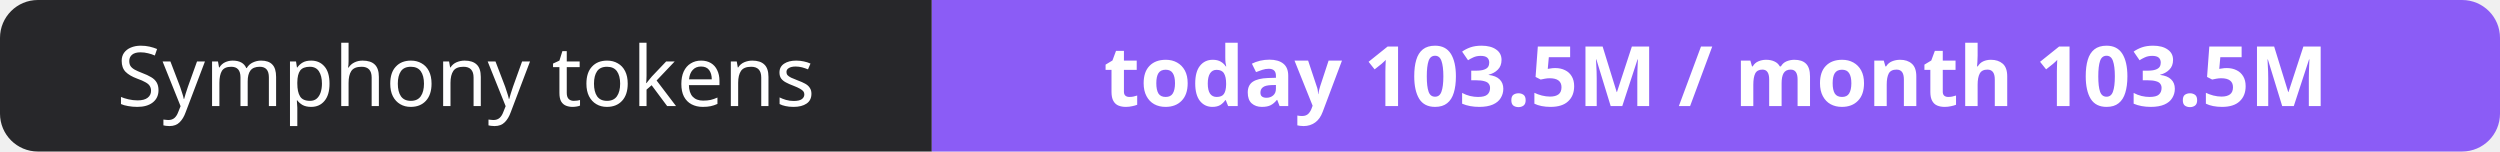
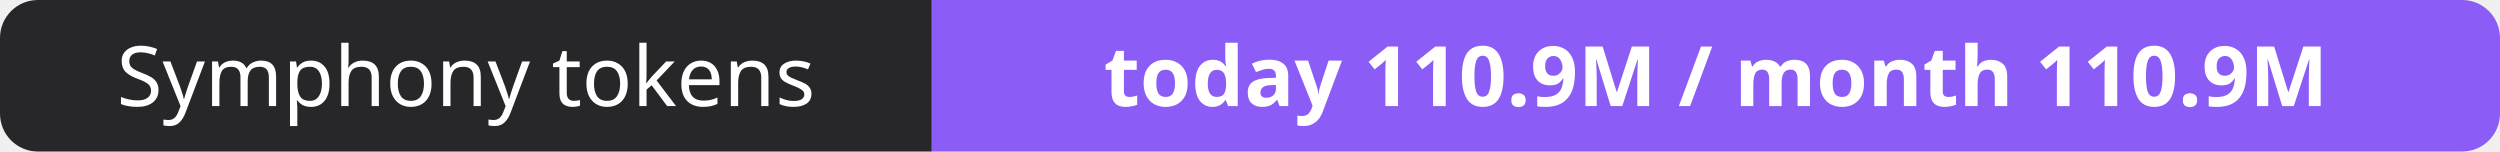
- <svg xmlns="http://www.w3.org/2000/svg" width="330" height="20" role="img" aria-label="Symphony tokens: today 103.5M / month 103.5M">
+ <svg xmlns="http://www.w3.org/2000/svg" width="330" height="20" role="img" aria-label="Symphony tokens: today 110.9M / month 110.9M">
  <clipPath id="r">
    <rect width="330" height="20" rx="5" fill="#fff" />
  </clipPath>
  <g clip-path="url(#r)">
    <rect width="123" height="20" fill="#27272a" />
    <rect x="123" width="207" height="20" fill="#8b5cf6" />
  </g>
  <g fill="#fff" text-anchor="middle" font-family="Verdana,Geneva,sans-serif" font-size="11">
    <text x="61.5" y="14">Symphony tokens</text>
-     <text x="226.5" y="14" font-weight="700">today 103.5M / month 103.5M</text>
+     <text x="226.5" y="14" font-weight="700">today 110.9M / month 110.9M</text>
  </g>
</svg>
